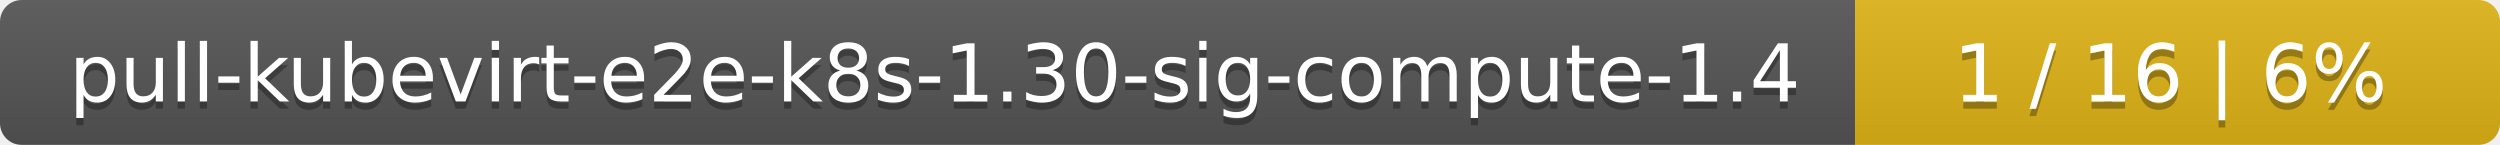
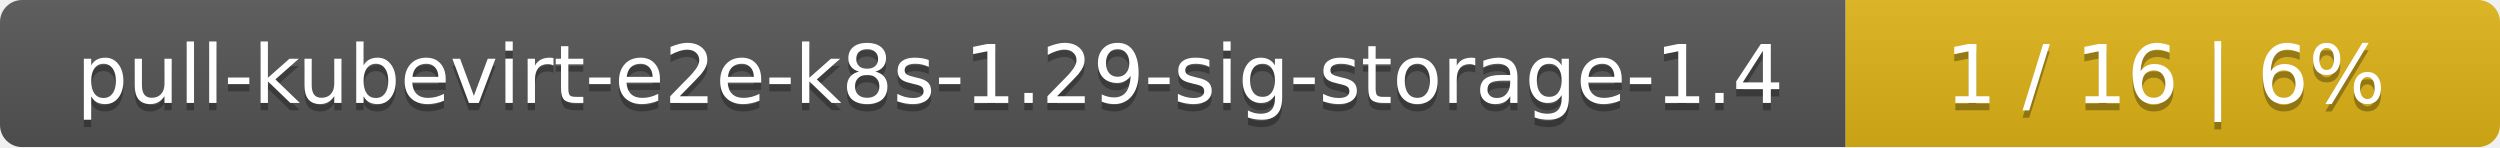
- <svg xmlns="http://www.w3.org/2000/svg" width="345" height="20">
+ <svg xmlns="http://www.w3.org/2000/svg" width="340" height="20">
  <linearGradient id="smooth" x2="0" y2="100%">
    <stop offset="0" stop-color="#bbb" stop-opacity=".1" />
    <stop offset="1" stop-opacity=".1" />
  </linearGradient>
  <mask id="round">
-     <rect width="345" height="20" rx="3" fill="#fff" />
+     <rect width="340" height="20" rx="3" fill="#fff" />
  </mask>
  <g mask="url(#round)">
-     <rect width="256" height="20" fill="#555" />
-     <rect x="256" width="89" height="20" fill="#dfb317" />
-     <rect width="345" height="20" fill="url(#smooth)" />
+     <rect width="251" height="20" fill="#555" />
+     <rect x="251" width="89" height="20" fill="#dfb317" />
+     <rect width="340" height="20" fill="url(#smooth)" />
  </g>
  <g fill="#fff" text-anchor="middle" font-family="DejaVu Sans,Verdana,Geneva,sans-serif" font-size="11">
-     <text x="129" y="15" fill="#010101" fill-opacity=".3">pull-kubevirt-e2e-k8s-1.30-sig-compute-1.4</text>
-     <text x="129" y="14">pull-kubevirt-e2e-k8s-1.30-sig-compute-1.4</text>
-     <text x="299.5" y="15" fill="#010101" fill-opacity=".3">1 / 16    |    6%</text>
-     <text x="299.5" y="14">1 / 16    |    6%</text>
+     <text x="126.5" y="15" fill="#010101" fill-opacity=".3">pull-kubevirt-e2e-k8s-1.29-sig-storage-1.4</text>
+     <text x="126.5" y="14">pull-kubevirt-e2e-k8s-1.29-sig-storage-1.4</text>
+     <text x="294.5" y="15" fill="#010101" fill-opacity=".3">1 / 16    |    6%</text>
+     <text x="294.5" y="14">1 / 16    |    6%</text>
  </g>
</svg>
